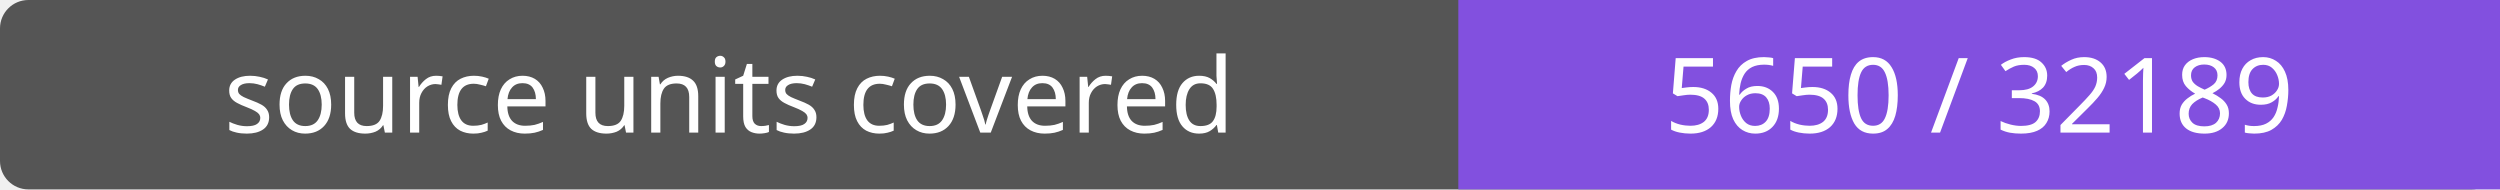
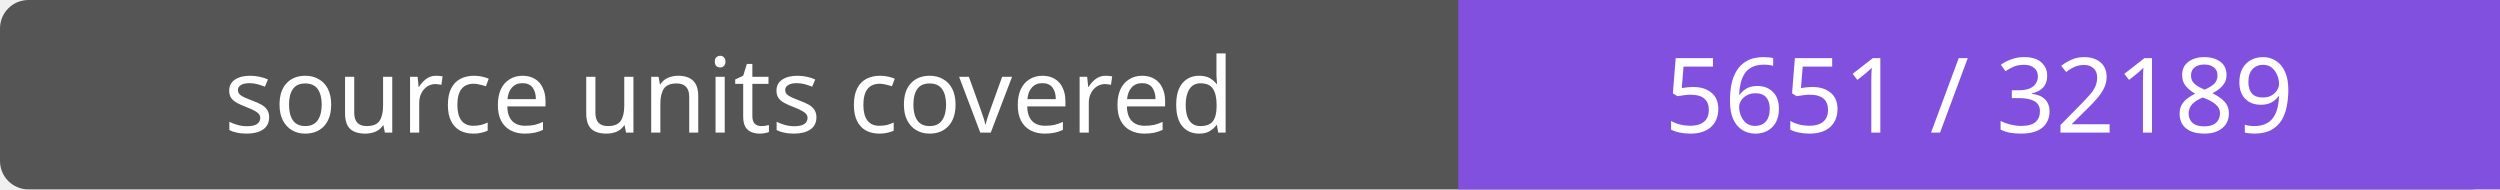
- <svg xmlns="http://www.w3.org/2000/svg" width="264" height="20" role="img" aria-label="source units covered: 5650 / 32189">
+ <svg xmlns="http://www.w3.org/2000/svg" width="264" height="20" role="img" aria-label="source units covered: 5651 / 32189">
  <rect width="264" height="20" rx="3" fill="#555" />
  <path fill="#8250df" d="M154 0h110v20H154z" />
  <g fill="#fff" text-anchor="middle" font-family="Verdana,sans-serif" font-size="11">
    <text x="77.0" y="14">source units covered</text>
-     <text x="209.0" y="14">5650 / 32189</text>
+     <text x="209.0" y="14">5651 / 32189</text>
  </g>
</svg>
